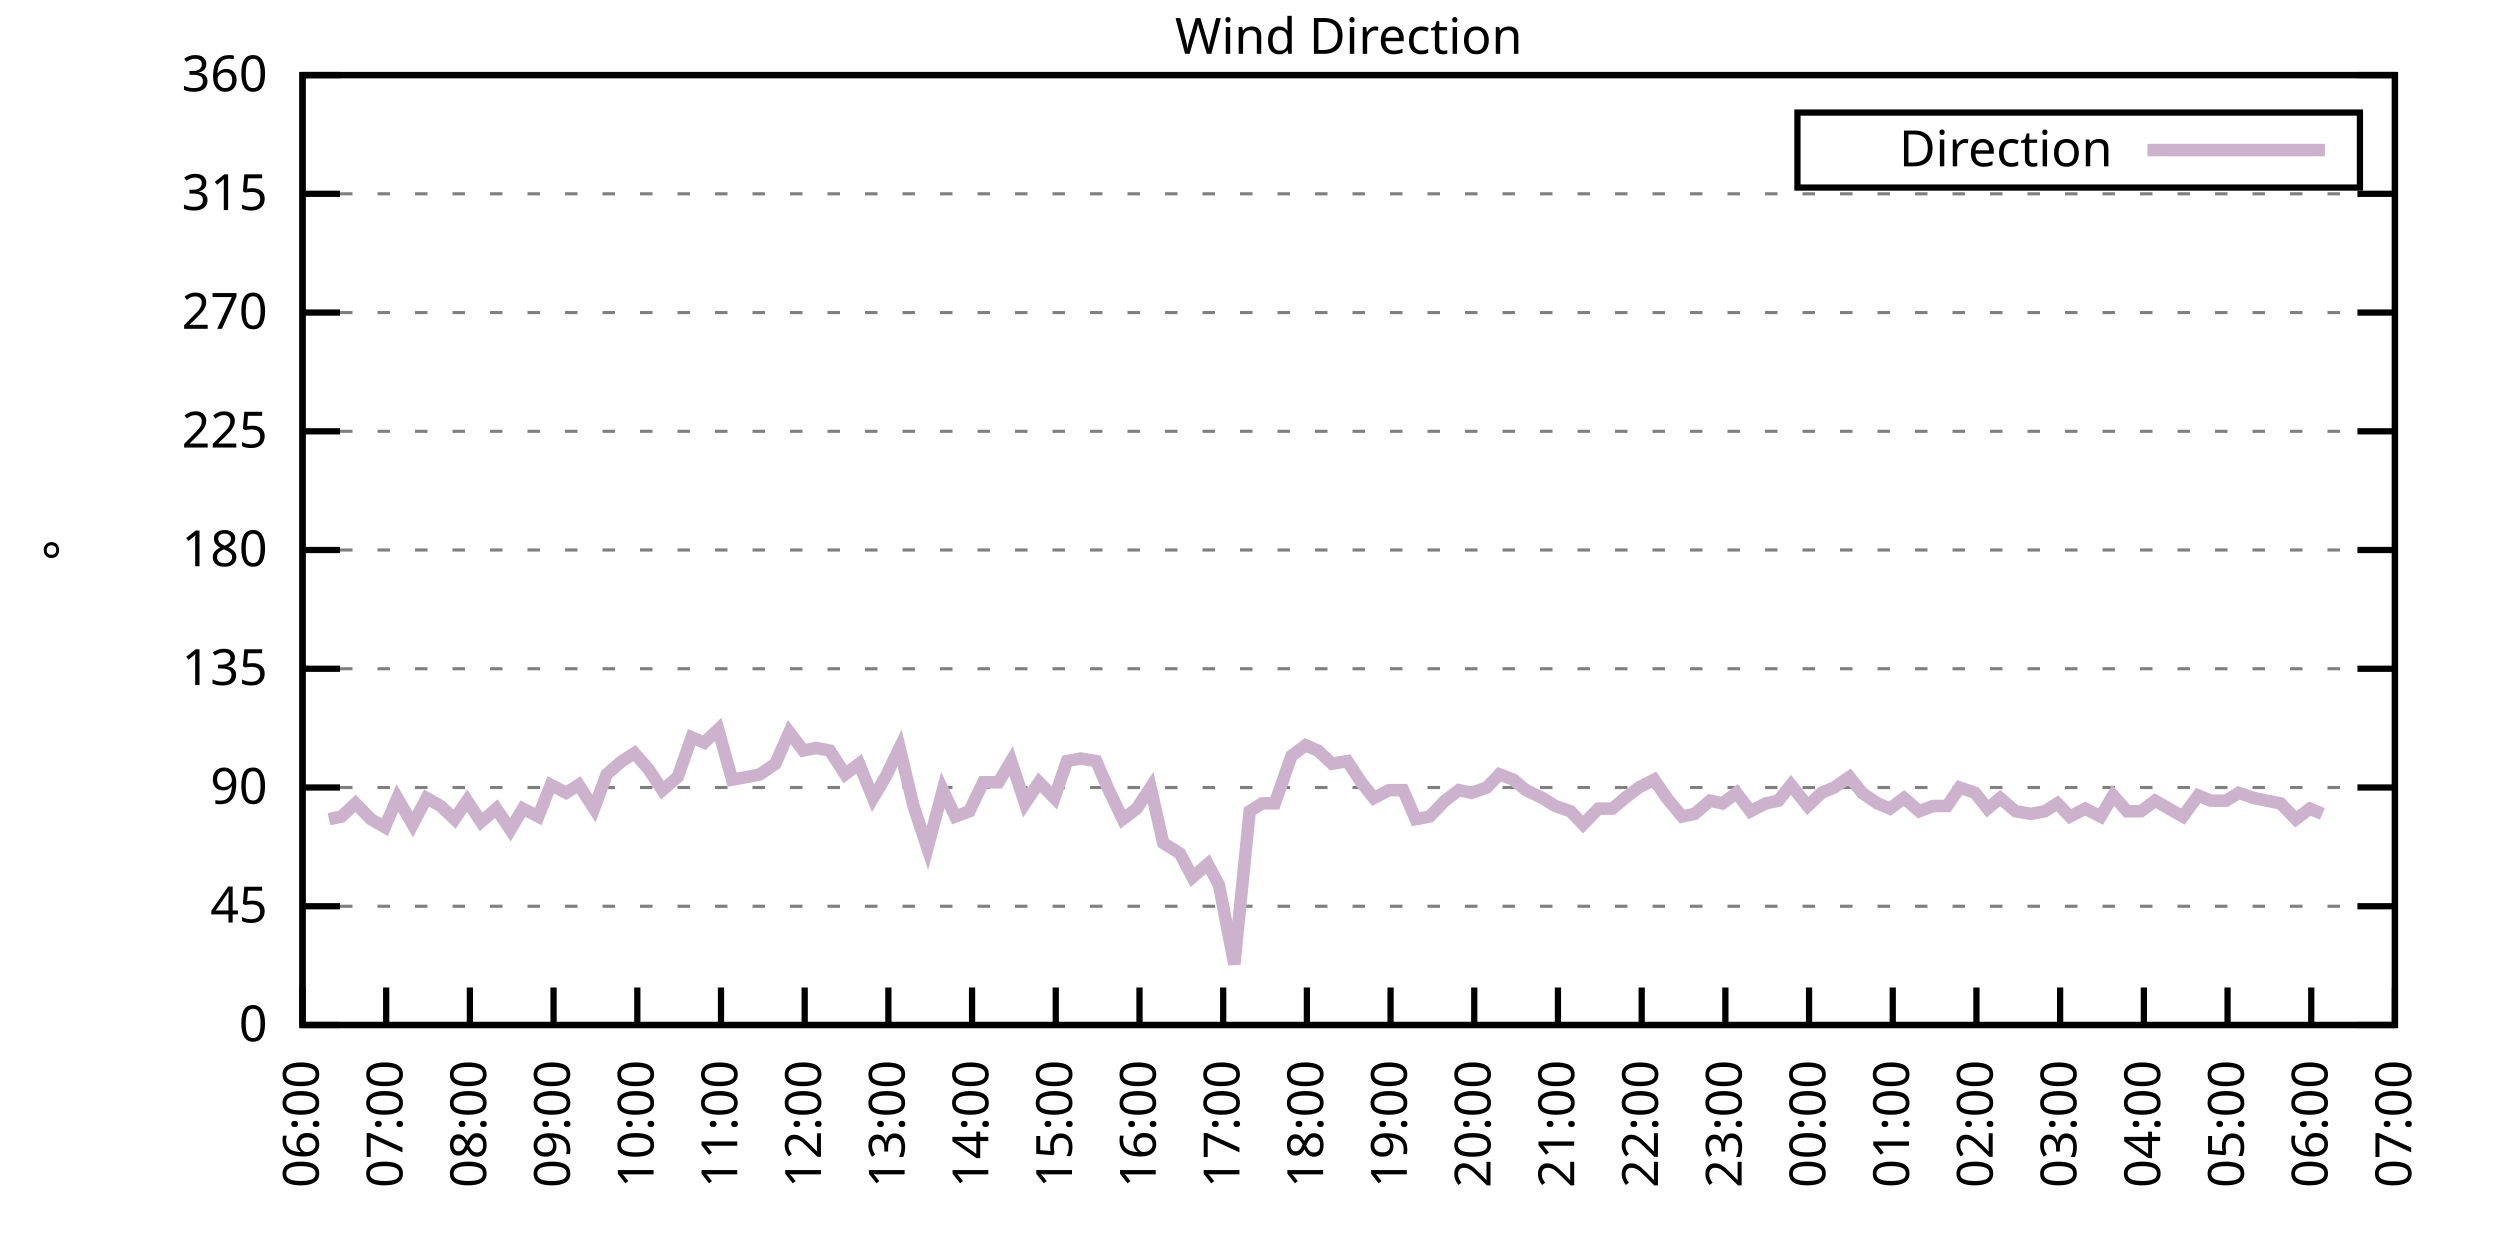
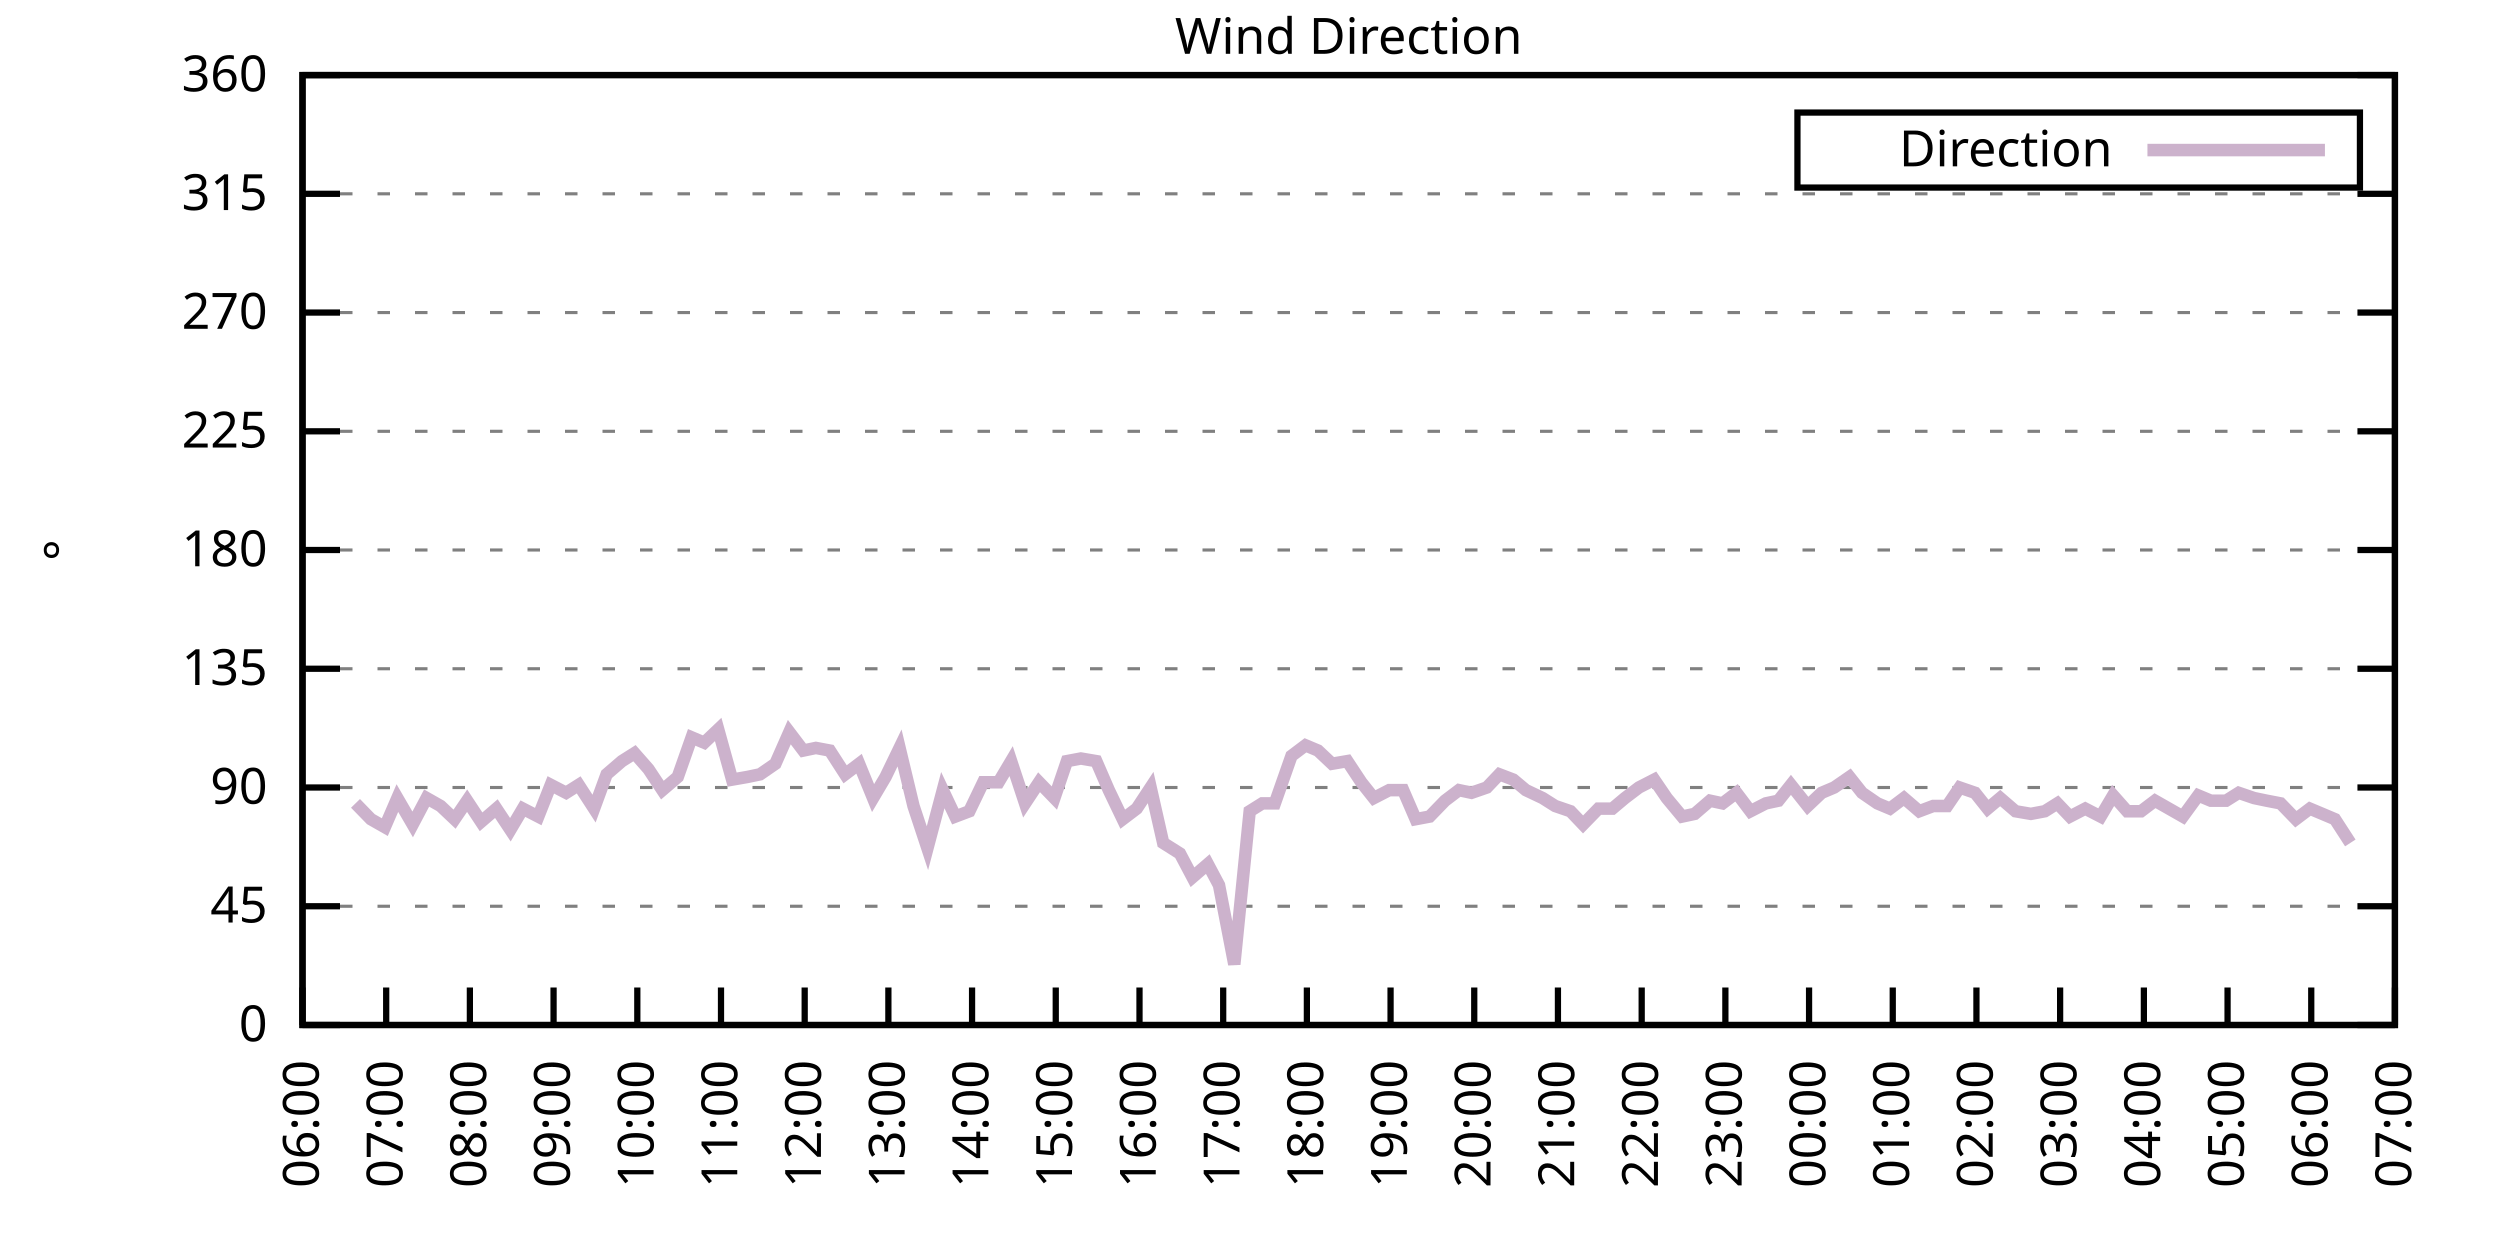
<svg xmlns="http://www.w3.org/2000/svg" xmlns:xlink="http://www.w3.org/1999/xlink" width="400" height="200" viewBox="0 0 400 200">
  <g id="gnuplot_canvas">
    <rect x="0" y="0" width="400" height="200" fill="none" />
    <defs>
      <circle id="gpDot" r="0.5" stroke-width="0.5" stroke="currentColor" />
      <path id="gpPt0" stroke-width="0.333" stroke="currentColor" d="M-1,0 h2 M0,-1 v2" />
      <path id="gpPt1" stroke-width="0.333" stroke="currentColor" d="M-1,-1 L1,1 M1,-1 L-1,1" />
      <path id="gpPt2" stroke-width="0.333" stroke="currentColor" d="M-1,0 L1,0 M0,-1 L0,1 M-1,-1 L1,1 M-1,1 L1,-1" />
      <rect id="gpPt3" stroke-width="0.333" stroke="currentColor" x="-1" y="-1" width="2" height="2" />
      <rect id="gpPt4" stroke-width="0.333" stroke="currentColor" fill="currentColor" x="-1" y="-1" width="2" height="2" />
      <circle id="gpPt5" stroke-width="0.333" stroke="currentColor" cx="0" cy="0" r="1" />
      <use xlink:href="#gpPt5" id="gpPt6" fill="currentColor" stroke="none" />
      <path id="gpPt7" stroke-width="0.333" stroke="currentColor" d="M0,-1.33 L-1.33,0.67 L1.33,0.67 z" />
      <use xlink:href="#gpPt7" id="gpPt8" fill="currentColor" stroke="none" />
      <use xlink:href="#gpPt7" id="gpPt9" stroke="currentColor" transform="rotate(180)" />
      <use xlink:href="#gpPt9" id="gpPt10" fill="currentColor" stroke="none" />
      <use xlink:href="#gpPt3" id="gpPt11" stroke="currentColor" transform="rotate(45)" />
      <use xlink:href="#gpPt11" id="gpPt12" fill="currentColor" stroke="none" />
      <path id="gpPt13" stroke-width="0.333" stroke="currentColor" d="M0,1.330 L1.265,0.411 L0.782,-1.067 L-0.782,-1.076 L-1.265,0.411 z" />
      <use xlink:href="#gpPt13" id="gpPt14" fill="currentColor" stroke="none" />
      <filter id="textbox" filterUnits="objectBoundingBox" x="0" y="0" height="1" width="1">
        <feFlood flood-color="white" flood-opacity="1" result="bgnd" />
        <feComposite in="SourceGraphic" in2="bgnd" operator="atop" />
      </filter>
      <filter id="greybox" filterUnits="objectBoundingBox" x="0" y="0" height="1" width="1">
        <feFlood flood-color="lightgrey" flood-opacity="1" result="grey" />
        <feComposite in="SourceGraphic" in2="grey" operator="atop" />
      </filter>
    </defs>
    <g fill="none" color="white" stroke="currentColor" stroke-width="1.00" stroke-linecap="butt" stroke-linejoin="miter">
</g>
    <g fill="none" color="black" stroke="currentColor" stroke-width="1.00" stroke-linecap="butt" stroke-linejoin="miter">
      <g stroke="none" shape-rendering="crispEdges">
        <polygon fill="rgb(255, 255, 255)" points="48.40,164.00 383.18,164.00 383.18,12.02 48.40,12.02 " />
      </g>
    </g>
    <g fill="none" color="black" stroke="currentColor" stroke-width="1.00" stroke-linecap="butt" stroke-linejoin="miter">
</g>
    <g fill="none" color="black" stroke="black" stroke-width="0.50" stroke-linecap="butt" stroke-linejoin="miter">
</g>
    <g fill="none" color="gray" stroke="currentColor" stroke-width="0.50" stroke-linecap="butt" stroke-linejoin="miter">
      <path stroke="gray" stroke-dasharray="2,4" class="gridline" d="M48.40,164.00 L383.19,164.00  " />
    </g>
    <g fill="none" color="gray" stroke="gray" stroke-width="1.00" stroke-linecap="butt" stroke-linejoin="miter">
</g>
    <g fill="none" color="black" stroke="currentColor" stroke-width="1.00" stroke-linecap="butt" stroke-linejoin="miter">
      <path stroke="black" d="M48.40,164.00 L54.40,164.00 M383.19,164.00 L377.19,164.00  " />
      <g transform="translate(42.80,166.60)" stroke="none" fill="black" font-family="Sans" font-size="8.00" text-anchor="end">
        <text>
          <tspan font-family="Sans"> 0</tspan>
        </text>
      </g>
    </g>
    <g fill="none" color="black" stroke="currentColor" stroke-width="1.00" stroke-linecap="butt" stroke-linejoin="miter">
</g>
    <g fill="none" color="black" stroke="black" stroke-width="0.50" stroke-linecap="butt" stroke-linejoin="miter">
</g>
    <g fill="none" color="gray" stroke="currentColor" stroke-width="0.50" stroke-linecap="butt" stroke-linejoin="miter">
      <path stroke="gray" stroke-dasharray="2,4" class="gridline" d="M48.40,145.00 L383.19,145.00  " />
    </g>
    <g fill="none" color="gray" stroke="gray" stroke-width="1.00" stroke-linecap="butt" stroke-linejoin="miter">
</g>
    <g fill="none" color="black" stroke="currentColor" stroke-width="1.00" stroke-linecap="butt" stroke-linejoin="miter">
      <path stroke="black" d="M48.40,145.00 L54.40,145.00 M383.19,145.00 L377.19,145.00  " />
      <g transform="translate(42.80,147.60)" stroke="none" fill="black" font-family="Sans" font-size="8.00" text-anchor="end">
        <text>
          <tspan font-family="Sans"> 45</tspan>
        </text>
      </g>
    </g>
    <g fill="none" color="black" stroke="currentColor" stroke-width="1.00" stroke-linecap="butt" stroke-linejoin="miter">
</g>
    <g fill="none" color="black" stroke="black" stroke-width="0.50" stroke-linecap="butt" stroke-linejoin="miter">
</g>
    <g fill="none" color="gray" stroke="currentColor" stroke-width="0.50" stroke-linecap="butt" stroke-linejoin="miter">
      <path stroke="gray" stroke-dasharray="2,4" class="gridline" d="M48.40,126.00 L383.19,126.00  " />
    </g>
    <g fill="none" color="gray" stroke="gray" stroke-width="1.00" stroke-linecap="butt" stroke-linejoin="miter">
</g>
    <g fill="none" color="black" stroke="currentColor" stroke-width="1.00" stroke-linecap="butt" stroke-linejoin="miter">
      <path stroke="black" d="M48.40,126.00 L54.40,126.00 M383.19,126.00 L377.19,126.00  " />
      <g transform="translate(42.80,128.60)" stroke="none" fill="black" font-family="Sans" font-size="8.00" text-anchor="end">
        <text>
          <tspan font-family="Sans"> 90</tspan>
        </text>
      </g>
    </g>
    <g fill="none" color="black" stroke="currentColor" stroke-width="1.00" stroke-linecap="butt" stroke-linejoin="miter">
</g>
    <g fill="none" color="black" stroke="black" stroke-width="0.50" stroke-linecap="butt" stroke-linejoin="miter">
</g>
    <g fill="none" color="gray" stroke="currentColor" stroke-width="0.50" stroke-linecap="butt" stroke-linejoin="miter">
      <path stroke="gray" stroke-dasharray="2,4" class="gridline" d="M48.40,107.00 L383.19,107.00  " />
    </g>
    <g fill="none" color="gray" stroke="gray" stroke-width="1.00" stroke-linecap="butt" stroke-linejoin="miter">
</g>
    <g fill="none" color="black" stroke="currentColor" stroke-width="1.00" stroke-linecap="butt" stroke-linejoin="miter">
      <path stroke="black" d="M48.40,107.00 L54.40,107.00 M383.19,107.00 L377.19,107.00  " />
      <g transform="translate(42.80,109.60)" stroke="none" fill="black" font-family="Sans" font-size="8.00" text-anchor="end">
        <text>
          <tspan font-family="Sans"> 135</tspan>
        </text>
      </g>
    </g>
    <g fill="none" color="black" stroke="currentColor" stroke-width="1.00" stroke-linecap="butt" stroke-linejoin="miter">
</g>
    <g fill="none" color="black" stroke="black" stroke-width="0.50" stroke-linecap="butt" stroke-linejoin="miter">
</g>
    <g fill="none" color="gray" stroke="currentColor" stroke-width="0.50" stroke-linecap="butt" stroke-linejoin="miter">
      <path stroke="gray" stroke-dasharray="2,4" class="gridline" d="M48.40,88.00 L383.19,88.00  " />
    </g>
    <g fill="none" color="gray" stroke="gray" stroke-width="1.00" stroke-linecap="butt" stroke-linejoin="miter">
</g>
    <g fill="none" color="black" stroke="currentColor" stroke-width="1.00" stroke-linecap="butt" stroke-linejoin="miter">
      <path stroke="black" d="M48.40,88.00 L54.40,88.00 M383.19,88.00 L377.19,88.00  " />
      <g transform="translate(42.80,90.60)" stroke="none" fill="black" font-family="Sans" font-size="8.00" text-anchor="end">
        <text>
          <tspan font-family="Sans"> 180</tspan>
        </text>
      </g>
    </g>
    <g fill="none" color="black" stroke="currentColor" stroke-width="1.00" stroke-linecap="butt" stroke-linejoin="miter">
</g>
    <g fill="none" color="black" stroke="black" stroke-width="0.50" stroke-linecap="butt" stroke-linejoin="miter">
</g>
    <g fill="none" color="gray" stroke="currentColor" stroke-width="0.50" stroke-linecap="butt" stroke-linejoin="miter">
      <path stroke="gray" stroke-dasharray="2,4" class="gridline" d="M48.40,69.01 L383.19,69.01  " />
    </g>
    <g fill="none" color="gray" stroke="gray" stroke-width="1.00" stroke-linecap="butt" stroke-linejoin="miter">
</g>
    <g fill="none" color="black" stroke="currentColor" stroke-width="1.00" stroke-linecap="butt" stroke-linejoin="miter">
      <path stroke="black" d="M48.40,69.01 L54.40,69.01 M383.19,69.01 L377.19,69.01  " />
      <g transform="translate(42.80,71.61)" stroke="none" fill="black" font-family="Sans" font-size="8.00" text-anchor="end">
        <text>
          <tspan font-family="Sans"> 225</tspan>
        </text>
      </g>
    </g>
    <g fill="none" color="black" stroke="currentColor" stroke-width="1.00" stroke-linecap="butt" stroke-linejoin="miter">
</g>
    <g fill="none" color="black" stroke="black" stroke-width="0.50" stroke-linecap="butt" stroke-linejoin="miter">
</g>
    <g fill="none" color="gray" stroke="currentColor" stroke-width="0.50" stroke-linecap="butt" stroke-linejoin="miter">
      <path stroke="gray" stroke-dasharray="2,4" class="gridline" d="M48.40,50.01 L383.19,50.01  " />
    </g>
    <g fill="none" color="gray" stroke="gray" stroke-width="1.00" stroke-linecap="butt" stroke-linejoin="miter">
</g>
    <g fill="none" color="black" stroke="currentColor" stroke-width="1.00" stroke-linecap="butt" stroke-linejoin="miter">
      <path stroke="black" d="M48.40,50.01 L54.40,50.01 M383.19,50.01 L377.19,50.01  " />
      <g transform="translate(42.80,52.61)" stroke="none" fill="black" font-family="Sans" font-size="8.00" text-anchor="end">
        <text>
          <tspan font-family="Sans"> 270</tspan>
        </text>
      </g>
    </g>
    <g fill="none" color="black" stroke="currentColor" stroke-width="1.00" stroke-linecap="butt" stroke-linejoin="miter">
</g>
    <g fill="none" color="black" stroke="black" stroke-width="0.50" stroke-linecap="butt" stroke-linejoin="miter">
</g>
    <g fill="none" color="gray" stroke="currentColor" stroke-width="0.50" stroke-linecap="butt" stroke-linejoin="miter">
      <path stroke="gray" stroke-dasharray="2,4" class="gridline" d="M48.40,31.01 L383.19,31.01  " />
    </g>
    <g fill="none" color="gray" stroke="gray" stroke-width="1.00" stroke-linecap="butt" stroke-linejoin="miter">
</g>
    <g fill="none" color="black" stroke="currentColor" stroke-width="1.00" stroke-linecap="butt" stroke-linejoin="miter">
      <path stroke="black" d="M48.40,31.01 L54.40,31.01 M383.19,31.01 L377.19,31.01  " />
      <g transform="translate(42.80,33.61)" stroke="none" fill="black" font-family="Sans" font-size="8.00" text-anchor="end">
        <text>
          <tspan font-family="Sans"> 315</tspan>
        </text>
      </g>
    </g>
    <g fill="none" color="black" stroke="currentColor" stroke-width="1.00" stroke-linecap="butt" stroke-linejoin="miter">
</g>
    <g fill="none" color="black" stroke="black" stroke-width="0.50" stroke-linecap="butt" stroke-linejoin="miter">
</g>
    <g fill="none" color="gray" stroke="currentColor" stroke-width="0.50" stroke-linecap="butt" stroke-linejoin="miter">
      <path stroke="gray" stroke-dasharray="2,4" class="gridline" d="M48.40,12.01 L383.19,12.01  " />
    </g>
    <g fill="none" color="gray" stroke="gray" stroke-width="1.00" stroke-linecap="butt" stroke-linejoin="miter">
</g>
    <g fill="none" color="black" stroke="currentColor" stroke-width="1.00" stroke-linecap="butt" stroke-linejoin="miter">
      <path stroke="black" d="M48.40,12.01 L54.40,12.01 M383.19,12.01 L377.19,12.01  " />
      <g transform="translate(42.80,14.61)" stroke="none" fill="black" font-family="Sans" font-size="8.00" text-anchor="end">
        <text>
          <tspan font-family="Sans"> 360</tspan>
        </text>
      </g>
    </g>
    <g fill="none" color="black" stroke="currentColor" stroke-width="1.00" stroke-linecap="butt" stroke-linejoin="miter">
      <path stroke="black" d="M48.40,164.00 L48.40,158.00  " />
      <g transform="translate(51.00,169.60) rotate(270.00)" stroke="none" fill="black" font-family="Sans" font-size="8.00" text-anchor="end">
        <text>
          <tspan font-family="Sans">06:00</tspan>
        </text>
      </g>
    </g>
    <g fill="none" color="black" stroke="currentColor" stroke-width="1.00" stroke-linecap="butt" stroke-linejoin="miter">
      <path stroke="black" d="M61.79,164.00 L61.79,158.00  " />
      <g transform="translate(64.39,169.60) rotate(270.00)" stroke="none" fill="black" font-family="Sans" font-size="8.00" text-anchor="end">
        <text>
          <tspan font-family="Sans">07:00</tspan>
        </text>
      </g>
    </g>
    <g fill="none" color="black" stroke="currentColor" stroke-width="1.00" stroke-linecap="butt" stroke-linejoin="miter">
      <path stroke="black" d="M75.18,164.00 L75.18,158.00  " />
      <g transform="translate(77.78,169.60) rotate(270.00)" stroke="none" fill="black" font-family="Sans" font-size="8.00" text-anchor="end">
        <text>
          <tspan font-family="Sans">08:00</tspan>
        </text>
      </g>
    </g>
    <g fill="none" color="black" stroke="currentColor" stroke-width="1.00" stroke-linecap="butt" stroke-linejoin="miter">
      <path stroke="black" d="M88.57,164.00 L88.57,158.00  " />
      <g transform="translate(91.17,169.60) rotate(270.00)" stroke="none" fill="black" font-family="Sans" font-size="8.00" text-anchor="end">
        <text>
          <tspan font-family="Sans">09:00</tspan>
        </text>
      </g>
    </g>
    <g fill="none" color="black" stroke="currentColor" stroke-width="1.00" stroke-linecap="butt" stroke-linejoin="miter">
      <path stroke="black" d="M101.97,164.00 L101.97,158.00  " />
      <g transform="translate(104.57,169.60) rotate(270.00)" stroke="none" fill="black" font-family="Sans" font-size="8.00" text-anchor="end">
        <text>
          <tspan font-family="Sans">10:00</tspan>
        </text>
      </g>
    </g>
    <g fill="none" color="black" stroke="currentColor" stroke-width="1.00" stroke-linecap="butt" stroke-linejoin="miter">
      <path stroke="black" d="M115.36,164.00 L115.36,158.00  " />
      <g transform="translate(117.96,169.60) rotate(270.00)" stroke="none" fill="black" font-family="Sans" font-size="8.00" text-anchor="end">
        <text>
          <tspan font-family="Sans">11:00</tspan>
        </text>
      </g>
    </g>
    <g fill="none" color="black" stroke="currentColor" stroke-width="1.00" stroke-linecap="butt" stroke-linejoin="miter">
      <path stroke="black" d="M128.75,164.00 L128.75,158.00  " />
      <g transform="translate(131.35,169.60) rotate(270.00)" stroke="none" fill="black" font-family="Sans" font-size="8.00" text-anchor="end">
        <text>
          <tspan font-family="Sans">12:00</tspan>
        </text>
      </g>
    </g>
    <g fill="none" color="black" stroke="currentColor" stroke-width="1.00" stroke-linecap="butt" stroke-linejoin="miter">
      <path stroke="black" d="M142.14,164.00 L142.14,158.00  " />
      <g transform="translate(144.74,169.60) rotate(270.00)" stroke="none" fill="black" font-family="Sans" font-size="8.00" text-anchor="end">
        <text>
          <tspan font-family="Sans">13:00</tspan>
        </text>
      </g>
    </g>
    <g fill="none" color="black" stroke="currentColor" stroke-width="1.00" stroke-linecap="butt" stroke-linejoin="miter">
      <path stroke="black" d="M155.53,164.00 L155.53,158.00  " />
      <g transform="translate(158.13,169.60) rotate(270.00)" stroke="none" fill="black" font-family="Sans" font-size="8.00" text-anchor="end">
        <text>
          <tspan font-family="Sans">14:00</tspan>
        </text>
      </g>
    </g>
    <g fill="none" color="black" stroke="currentColor" stroke-width="1.00" stroke-linecap="butt" stroke-linejoin="miter">
      <path stroke="black" d="M168.92,164.00 L168.92,158.00  " />
      <g transform="translate(171.52,169.60) rotate(270.00)" stroke="none" fill="black" font-family="Sans" font-size="8.00" text-anchor="end">
        <text>
          <tspan font-family="Sans">15:00</tspan>
        </text>
      </g>
    </g>
    <g fill="none" color="black" stroke="currentColor" stroke-width="1.00" stroke-linecap="butt" stroke-linejoin="miter">
      <path stroke="black" d="M182.32,164.00 L182.32,158.00  " />
      <g transform="translate(184.92,169.60) rotate(270.00)" stroke="none" fill="black" font-family="Sans" font-size="8.00" text-anchor="end">
        <text>
          <tspan font-family="Sans">16:00</tspan>
        </text>
      </g>
    </g>
    <g fill="none" color="black" stroke="currentColor" stroke-width="1.00" stroke-linecap="butt" stroke-linejoin="miter">
      <path stroke="black" d="M195.71,164.00 L195.71,158.00  " />
      <g transform="translate(198.31,169.60) rotate(270.00)" stroke="none" fill="black" font-family="Sans" font-size="8.00" text-anchor="end">
        <text>
          <tspan font-family="Sans">17:00</tspan>
        </text>
      </g>
    </g>
    <g fill="none" color="black" stroke="currentColor" stroke-width="1.00" stroke-linecap="butt" stroke-linejoin="miter">
      <path stroke="black" d="M209.10,164.00 L209.10,158.00  " />
      <g transform="translate(211.70,169.60) rotate(270.00)" stroke="none" fill="black" font-family="Sans" font-size="8.00" text-anchor="end">
        <text>
          <tspan font-family="Sans">18:00</tspan>
        </text>
      </g>
    </g>
    <g fill="none" color="black" stroke="currentColor" stroke-width="1.00" stroke-linecap="butt" stroke-linejoin="miter">
      <path stroke="black" d="M222.49,164.00 L222.49,158.00  " />
      <g transform="translate(225.09,169.60) rotate(270.00)" stroke="none" fill="black" font-family="Sans" font-size="8.00" text-anchor="end">
        <text>
          <tspan font-family="Sans">19:00</tspan>
        </text>
      </g>
    </g>
    <g fill="none" color="black" stroke="currentColor" stroke-width="1.00" stroke-linecap="butt" stroke-linejoin="miter">
      <path stroke="black" d="M235.88,164.00 L235.88,158.00  " />
      <g transform="translate(238.48,169.60) rotate(270.00)" stroke="none" fill="black" font-family="Sans" font-size="8.00" text-anchor="end">
        <text>
          <tspan font-family="Sans">20:00</tspan>
        </text>
      </g>
    </g>
    <g fill="none" color="black" stroke="currentColor" stroke-width="1.00" stroke-linecap="butt" stroke-linejoin="miter">
      <path stroke="black" d="M249.27,164.00 L249.27,158.00  " />
      <g transform="translate(251.87,169.60) rotate(270.00)" stroke="none" fill="black" font-family="Sans" font-size="8.00" text-anchor="end">
        <text>
          <tspan font-family="Sans">21:00</tspan>
        </text>
      </g>
    </g>
    <g fill="none" color="black" stroke="currentColor" stroke-width="1.00" stroke-linecap="butt" stroke-linejoin="miter">
      <path stroke="black" d="M262.67,164.00 L262.67,158.00  " />
      <g transform="translate(265.27,169.60) rotate(270.00)" stroke="none" fill="black" font-family="Sans" font-size="8.00" text-anchor="end">
        <text>
          <tspan font-family="Sans">22:00</tspan>
        </text>
      </g>
    </g>
    <g fill="none" color="black" stroke="currentColor" stroke-width="1.00" stroke-linecap="butt" stroke-linejoin="miter">
      <path stroke="black" d="M276.06,164.00 L276.06,158.00  " />
      <g transform="translate(278.66,169.60) rotate(270.00)" stroke="none" fill="black" font-family="Sans" font-size="8.00" text-anchor="end">
        <text>
          <tspan font-family="Sans">23:00</tspan>
        </text>
      </g>
    </g>
    <g fill="none" color="black" stroke="currentColor" stroke-width="1.00" stroke-linecap="butt" stroke-linejoin="miter">
      <path stroke="black" d="M289.45,164.00 L289.45,158.00  " />
      <g transform="translate(292.05,169.60) rotate(270.00)" stroke="none" fill="black" font-family="Sans" font-size="8.00" text-anchor="end">
        <text>
          <tspan font-family="Sans">00:00</tspan>
        </text>
      </g>
    </g>
    <g fill="none" color="black" stroke="currentColor" stroke-width="1.00" stroke-linecap="butt" stroke-linejoin="miter">
      <path stroke="black" d="M302.84,164.00 L302.84,158.00  " />
      <g transform="translate(305.44,169.60) rotate(270.00)" stroke="none" fill="black" font-family="Sans" font-size="8.00" text-anchor="end">
        <text>
          <tspan font-family="Sans">01:00</tspan>
        </text>
      </g>
    </g>
    <g fill="none" color="black" stroke="currentColor" stroke-width="1.00" stroke-linecap="butt" stroke-linejoin="miter">
      <path stroke="black" d="M316.23,164.00 L316.23,158.00  " />
      <g transform="translate(318.83,169.60) rotate(270.00)" stroke="none" fill="black" font-family="Sans" font-size="8.00" text-anchor="end">
        <text>
          <tspan font-family="Sans">02:00</tspan>
        </text>
      </g>
    </g>
    <g fill="none" color="black" stroke="currentColor" stroke-width="1.00" stroke-linecap="butt" stroke-linejoin="miter">
      <path stroke="black" d="M329.62,164.00 L329.62,158.00  " />
      <g transform="translate(332.22,169.60) rotate(270.00)" stroke="none" fill="black" font-family="Sans" font-size="8.00" text-anchor="end">
        <text>
          <tspan font-family="Sans">03:00</tspan>
        </text>
      </g>
    </g>
    <g fill="none" color="black" stroke="currentColor" stroke-width="1.00" stroke-linecap="butt" stroke-linejoin="miter">
      <path stroke="black" d="M343.02,164.00 L343.02,158.00  " />
      <g transform="translate(345.62,169.60) rotate(270.00)" stroke="none" fill="black" font-family="Sans" font-size="8.00" text-anchor="end">
        <text>
          <tspan font-family="Sans">04:00</tspan>
        </text>
      </g>
    </g>
    <g fill="none" color="black" stroke="currentColor" stroke-width="1.00" stroke-linecap="butt" stroke-linejoin="miter">
      <path stroke="black" d="M356.41,164.00 L356.41,158.00  " />
      <g transform="translate(359.01,169.60) rotate(270.00)" stroke="none" fill="black" font-family="Sans" font-size="8.00" text-anchor="end">
        <text>
          <tspan font-family="Sans">05:00</tspan>
        </text>
      </g>
    </g>
    <g fill="none" color="black" stroke="currentColor" stroke-width="1.00" stroke-linecap="butt" stroke-linejoin="miter">
      <path stroke="black" d="M369.80,164.00 L369.80,158.00  " />
      <g transform="translate(372.40,169.60) rotate(270.00)" stroke="none" fill="black" font-family="Sans" font-size="8.00" text-anchor="end">
        <text>
          <tspan font-family="Sans">06:00</tspan>
        </text>
      </g>
    </g>
    <g fill="none" color="black" stroke="currentColor" stroke-width="1.00" stroke-linecap="butt" stroke-linejoin="miter">
      <path stroke="black" d="M383.19,164.00 L383.19,158.00  " />
      <g transform="translate(385.79,169.60) rotate(270.00)" stroke="none" fill="black" font-family="Sans" font-size="8.00" text-anchor="end">
        <text>
          <tspan font-family="Sans">07:00</tspan>
        </text>
      </g>
    </g>
    <g fill="none" color="black" stroke="currentColor" stroke-width="1.00" stroke-linecap="butt" stroke-linejoin="miter">
</g>
    <g fill="none" color="black" stroke="currentColor" stroke-width="1.00" stroke-linecap="butt" stroke-linejoin="miter">
      <path stroke="black" d="M48.40,12.01 L48.40,164.00 L383.19,164.00 L383.19,12.01 L48.40,12.01 Z  " />
    </g>
    <g fill="none" color="black" stroke="currentColor" stroke-width="1.00" stroke-linecap="butt" stroke-linejoin="miter">
</g>
    <g fill="none" color="black" stroke="currentColor" stroke-width="1.00" stroke-linecap="butt" stroke-linejoin="miter">
      <path stroke="black" d="M287.59,30.01 L287.59,18.01 L377.59,18.01 L377.59,30.01 L287.59,30.01 Z  " />
    </g>
    <g id="Wind_direction_plot_1">
      <g fill="none" color="white" stroke="black" stroke-width="2.00" stroke-linecap="butt" stroke-linejoin="miter">
</g>
      <g fill="none" color="black" stroke="currentColor" stroke-width="2.00" stroke-linecap="butt" stroke-linejoin="miter">
        <g transform="translate(337.99,26.61)" stroke="none" fill="black" font-family="Sans" font-size="8.00" text-anchor="end">
          <text>
            <tspan font-family="Sans">Direction</tspan>
          </text>
        </g>
      </g>
      <g fill="none" color="black" stroke="currentColor" stroke-width="2.00" stroke-linecap="butt" stroke-linejoin="miter">
-         <path stroke="rgb(204, 178, 204)" d="M343.59,24.01 L371.99,24.01 M52.64,131.07 L54.65,130.65 L56.88,128.54 L59.34,131.07 L61.57,132.34 L63.58,127.69   L66.03,131.91 L68.26,127.69 L70.50,128.96 L72.73,131.07 L74.74,128.11 L76.97,131.49 L79.42,129.38 L81.66,132.76   L83.66,129.38 L86.12,130.65 L88.13,125.58 L90.58,126.85 L92.59,125.58 L95.05,129.38 L97.06,123.89 L99.51,121.78   L101.52,120.51 L103.75,123.05 L105.98,126.42 L108.44,124.31 L110.67,117.98 L112.68,118.83 L114.91,116.71 L117.14,124.74   L119.60,124.31 L121.61,123.89 L124.06,122.20 L126.29,117.14 L128.53,120.09 L130.54,119.67 L132.77,120.09 L135.22,123.89   L137.45,122.20 L139.69,127.69 L141.69,124.31 L143.93,119.67 L146.16,128.96 L148.39,135.71 L150.85,126.42 L152.85,130.65   L155.09,129.80 L157.32,125.16 L159.77,125.16 L161.78,121.78 L164.01,128.54 L166.25,125.16 L168.70,127.69 L170.71,121.78   L172.94,121.36 L175.40,121.78 L177.41,126.42 L179.64,131.07 L181.87,129.38 L184.10,126.00 L186.11,134.87 L188.79,136.56   L190.80,140.36 L193.25,138.25 L195.04,141.62 L197.49,154.29 L199.95,129.80 L201.96,128.54 L203.97,128.54 L206.64,120.94   L208.88,119.25 L210.88,120.09 L213.12,122.20 L215.57,121.78 L217.80,125.16 L219.81,127.69 L222.27,126.42 L224.50,126.42   L226.51,131.07 L228.74,130.65 L231.20,128.11 L233.43,126.42 L235.44,126.85 L237.89,126.00 L239.90,123.89 L242.13,124.74   L244.14,126.42 L246.82,127.69 L248.83,128.96 L251.28,129.80 L253.29,131.91 L255.75,129.38 L257.98,129.38 L259.99,127.69   L262.22,126.00 L264.67,124.74 L266.68,127.69 L269.14,130.65 L271.15,130.22 L273.60,128.11 L275.61,128.54 L277.84,126.85   L280.07,129.80 L282.53,128.54 L284.54,128.11 L286.55,125.58 L289.23,128.96 L291.46,126.85 L293.47,126.00 L295.92,124.31   L297.93,126.85 L300.39,128.54 L302.39,129.38 L304.63,127.69 L307.08,129.80 L309.31,128.96 L311.54,128.96 L313.55,126.00   L316.01,126.85 L318.02,129.38 L320.03,127.69 L322.48,129.80 L324.94,130.22 L327.17,129.80 L329.18,128.54 L331.19,130.65   L333.64,129.38 L336.10,130.65 L338.10,127.27 L340.34,129.80 L342.57,129.80 L344.80,128.11 L347.03,129.38 L349.26,130.65   L351.72,127.27 L353.73,128.11 L356.18,128.11 L358.19,126.85 L360.65,127.69 L362.66,128.11 L364.89,128.54 L367.34,131.07   L369.58,129.38 L371.58,130.22  " />
+         <path stroke="rgb(204, 178, 204)" d="M343.59,24.01 L371.99,24.01 M56.88,128.54 L59.34,131.07 L61.57,132.34 L63.58,127.69 L66.03,131.91 L68.26,127.69   L70.50,128.96 L72.73,131.07 L74.74,128.11 L76.97,131.49 L79.42,129.38 L81.66,132.76 L83.66,129.38 L86.12,130.65   L88.13,125.58 L90.58,126.85 L92.59,125.58 L95.05,129.38 L97.06,123.89 L99.51,121.78 L101.52,120.51 L103.75,123.05   L105.98,126.42 L108.44,124.31 L110.67,117.98 L112.68,118.83 L114.91,116.71 L117.14,124.74 L119.60,124.31 L121.61,123.89   L124.06,122.20 L126.29,117.14 L128.53,120.09 L130.54,119.67 L132.77,120.09 L135.22,123.89 L137.45,122.20 L139.69,127.69   L141.69,124.31 L143.93,119.67 L146.16,128.96 L148.39,135.71 L150.85,126.42 L152.85,130.65 L155.09,129.80 L157.32,125.16   L159.77,125.16 L161.78,121.78 L164.01,128.54 L166.25,125.16 L168.70,127.69 L170.71,121.78 L172.94,121.36 L175.40,121.78   L177.41,126.42 L179.64,131.07 L181.87,129.38 L184.10,126.00 L186.11,134.87 L188.79,136.56 L190.80,140.36 L193.25,138.25   L195.04,141.62 L197.49,154.29 L199.95,129.80 L201.96,128.54 L203.97,128.54 L206.64,120.94 L208.88,119.25 L210.88,120.09   L213.12,122.20 L215.57,121.78 L217.80,125.16 L219.81,127.69 L222.27,126.42 L224.50,126.42 L226.51,131.07 L228.74,130.65   L231.20,128.11 L233.43,126.42 L235.44,126.85 L237.89,126.00 L239.90,123.89 L242.13,124.74 L244.14,126.42 L246.82,127.69   L248.83,128.96 L251.28,129.80 L253.29,131.91 L255.75,129.38 L257.98,129.38 L259.99,127.69 L262.22,126.00 L264.67,124.74   L266.68,127.69 L269.14,130.65 L271.15,130.22 L273.60,128.11 L275.61,128.54 L277.84,126.85 L280.07,129.80 L282.53,128.54   L284.54,128.11 L286.55,125.58 L289.23,128.96 L291.46,126.85 L293.47,126.00 L295.92,124.31 L297.93,126.85 L300.39,128.54   L302.39,129.38 L304.63,127.69 L307.08,129.80 L309.31,128.96 L311.54,128.96 L313.55,126.00 L316.01,126.85 L318.02,129.38   L320.03,127.69 L322.48,129.80 L324.94,130.22 L327.17,129.80 L329.18,128.54 L331.19,130.65 L333.64,129.38 L336.10,130.65   L338.10,127.27 L340.34,129.80 L342.57,129.80 L344.80,128.11 L347.03,129.38 L349.26,130.65 L351.72,127.27 L353.73,128.11   L356.18,128.11 L358.19,126.85 L360.65,127.69 L362.66,128.11 L364.89,128.54 L367.34,131.07 L369.58,129.38 L371.58,130.22   L373.59,131.07 L376.05,134.87  " />
      </g>
    </g>
    <g fill="none" color="black" stroke="currentColor" stroke-width="2.00" stroke-linecap="butt" stroke-linejoin="miter">
</g>
    <g fill="none" color="black" stroke="black" stroke-width="1.00" stroke-linecap="butt" stroke-linejoin="miter">
</g>
    <g fill="none" color="black" stroke="currentColor" stroke-width="1.00" stroke-linecap="butt" stroke-linejoin="miter">
      <path stroke="black" d="M48.40,12.01 L48.40,164.00 L383.19,164.00 L383.19,12.01 L48.40,12.01 Z  " />
      <g transform="translate(12.80,88.01) rotate(270.00)" stroke="none" fill="black" font-family="Sans" font-size="8.00" text-anchor="middle">
        <text>
          <tspan font-family="Sans">°</tspan>
        </text>
      </g>
    </g>
    <g fill="none" color="black" stroke="currentColor" stroke-width="1.00" stroke-linecap="butt" stroke-linejoin="miter">
</g>
    <g fill="none" color="black" stroke="currentColor" stroke-width="1.00" stroke-linecap="butt" stroke-linejoin="miter">
      <g transform="translate(215.79,8.61)" stroke="none" fill="black" font-family="Sans" font-size="8.00" text-anchor="middle">
        <text>
          <tspan font-family="Sans">Wind Direction</tspan>
        </text>
      </g>
    </g>
    <g fill="none" color="black" stroke="currentColor" stroke-width="1.00" stroke-linecap="butt" stroke-linejoin="miter">
</g>
  </g>
</svg>
